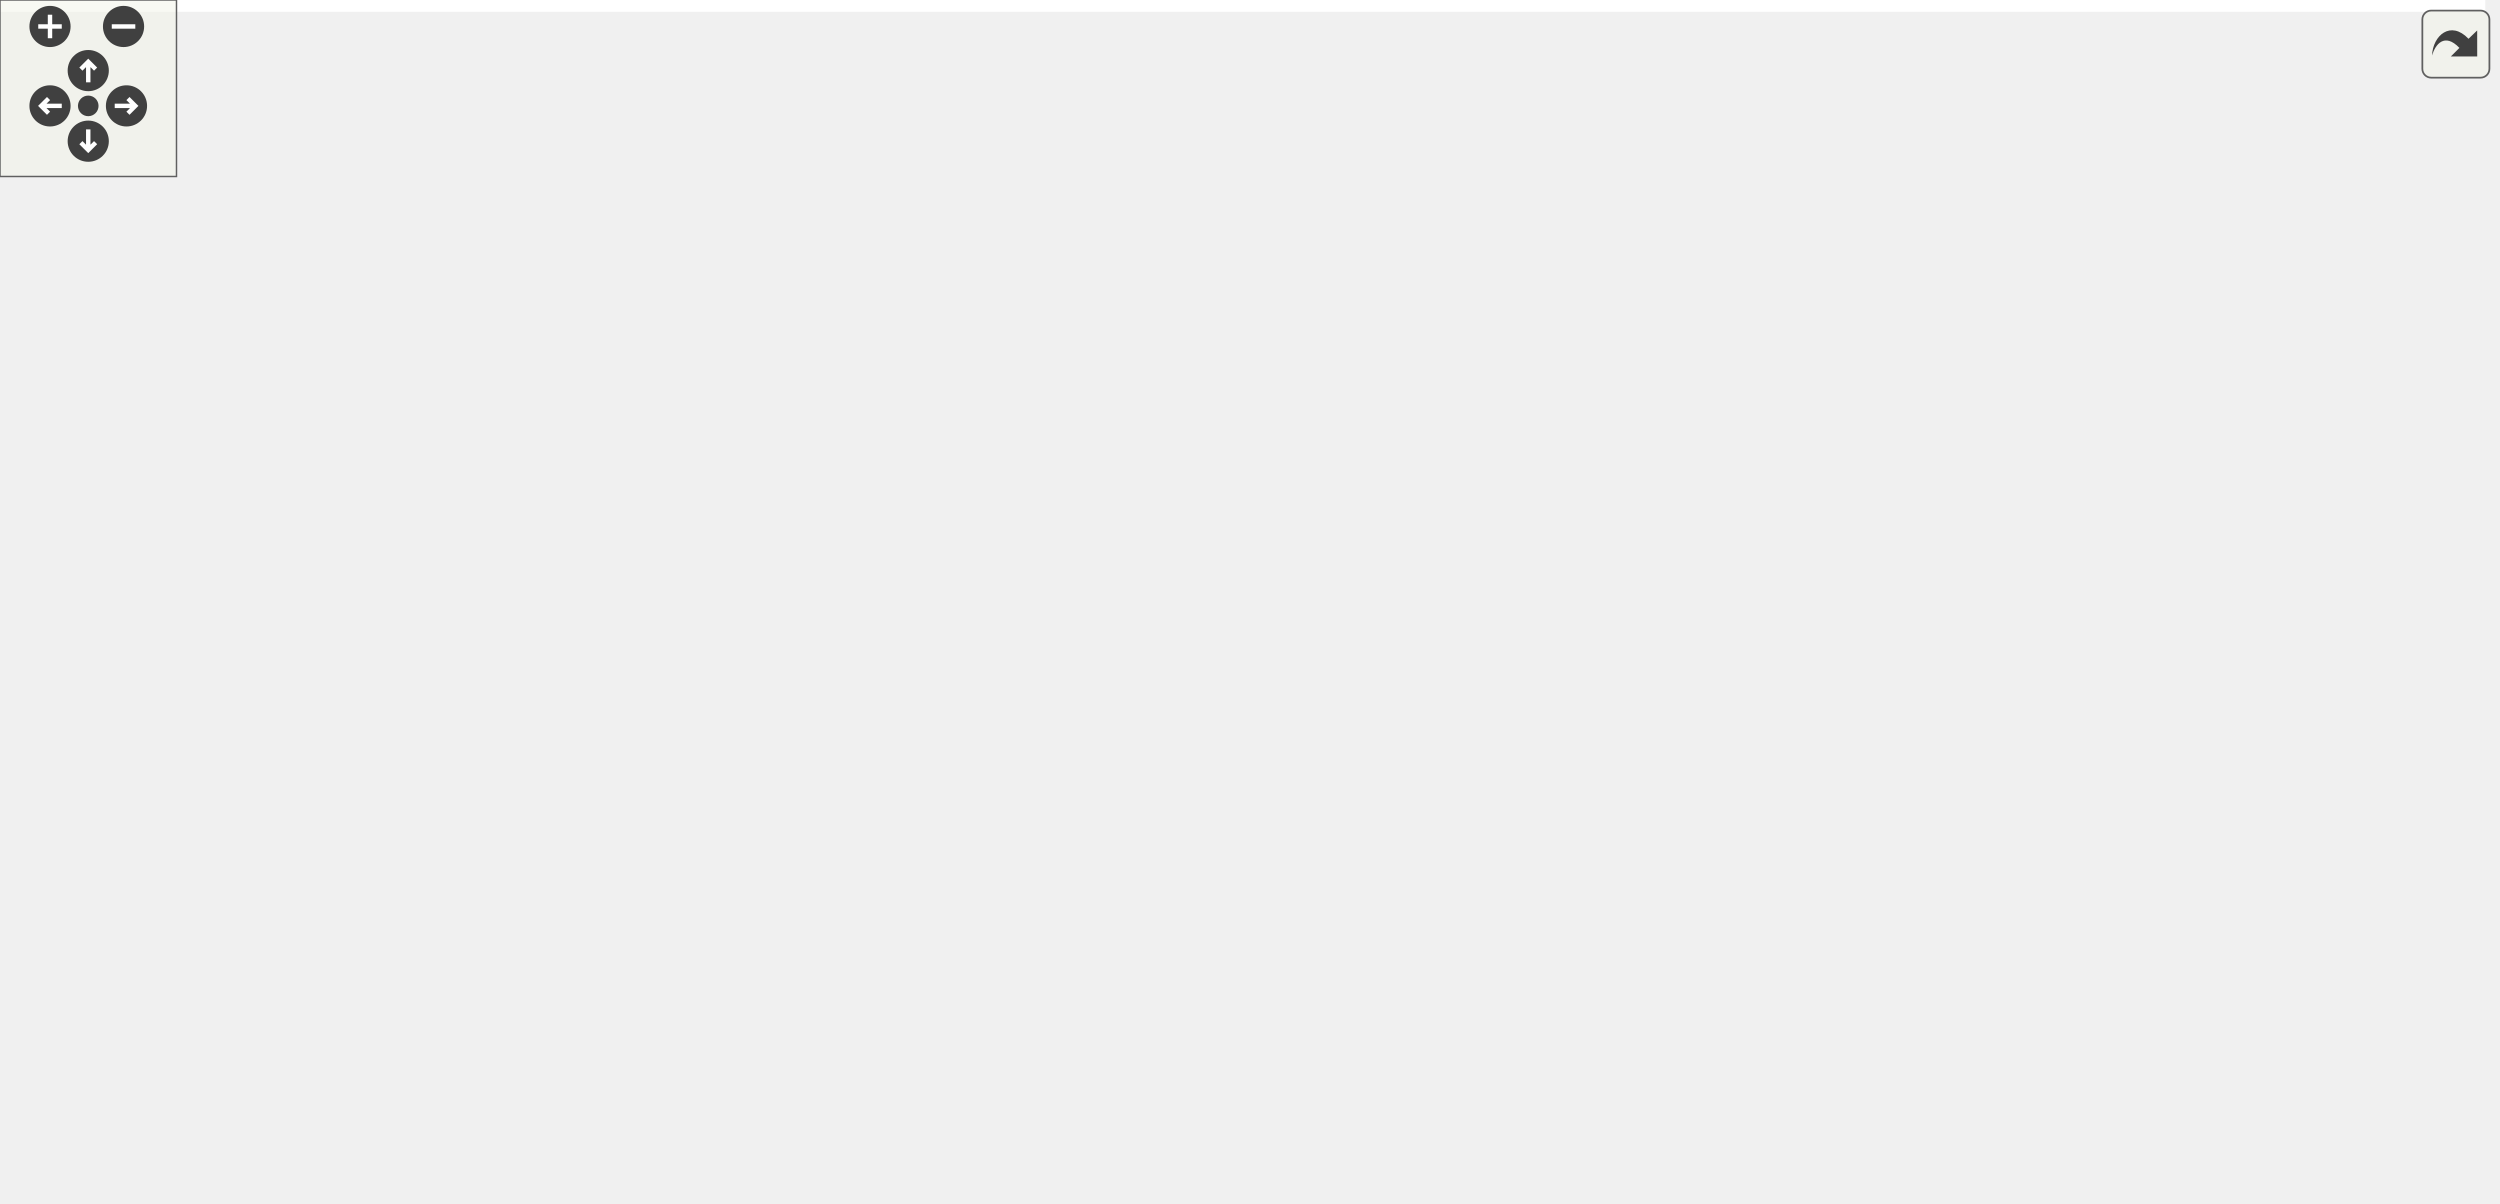
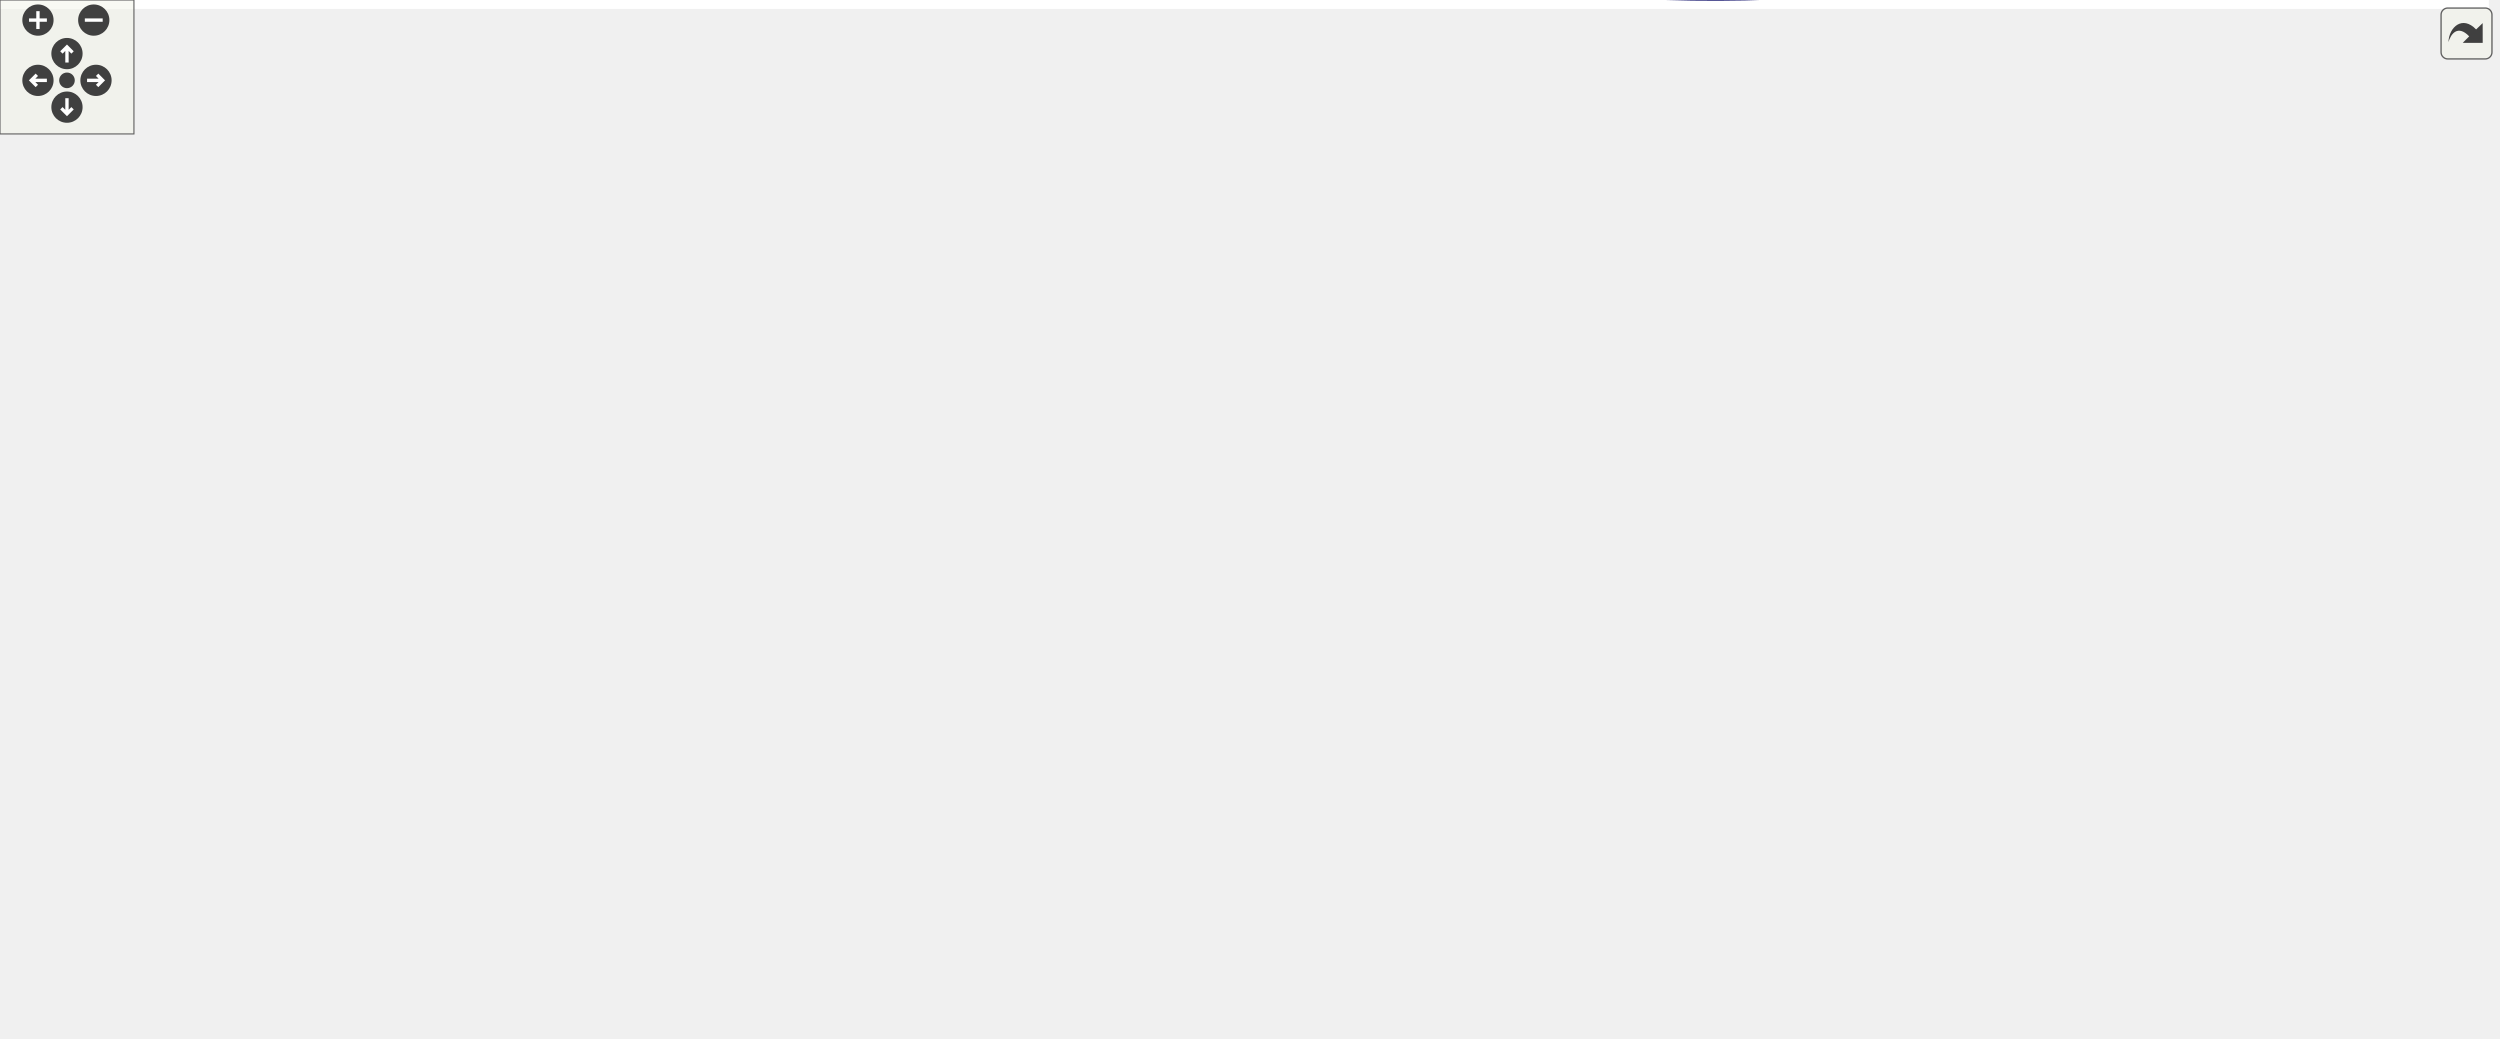
<svg xmlns="http://www.w3.org/2000/svg" xmlns:xlink="http://www.w3.org/1999/xlink" id="main" version="1.1" xml:space="preserve">
  <style type="text/css">
.edge:hover path { stroke: red; }
.edge:hover polygon { stroke: red; fill: red; }
</style>
  <defs>
    <circle id="rim" cx="0" cy="0" r="7" />
    <circle id="rim2" cx="0" cy="0" r="3.5" />
    <g id="zoomPlus">
      <use xlink:href="#rim" fill="#404040">
        <set attributeName="fill" to="#808080" begin="zoomplus.mouseover" end="zoomplus.mouseout" />
      </use>
      <path d="M-4,0h8M0,-4v8" fill="none" stroke="white" stroke-width="1.5" pointer-events="none" />
    </g>
    <g id="zoomMin">
      <use xlink:href="#rim" fill="#404040">
        <set attributeName="fill" to="#808080" begin="zoomminus.mouseover" end="zoomminus.mouseout" />
      </use>
      <path d="M-4,0h8" fill="none" stroke="white" stroke-width="1.5" pointer-events="none" />
    </g>
    <g id="dirArrow">
      <path fill="none" stroke="white" stroke-width="1.5" d="M0,-3.0v7 M-2.5,-0.5L0,-3.0L2.5,-0.5" />
    </g>
    <g id="resetDef">
      <use xlink:href="#rim2" fill="#404040">
        <set attributeName="fill" to="#808080" begin="reset.mouseover" end="reset.mouseout" />
      </use>
    </g>
  </defs>
  <svg id="graph" class="graph">
    <g id="viewport">
-       <polygon fill="white" stroke="transparent" points="-4,4 -4,-348.5 844.92,-348.5 844.92,4 -4,4" />
+       <polygon fill="white" stroke="transparent" points="-4,4 -4,-404.36 1114.92,-404.36 1114.92,4 -4,4" />
      <g id="node1" class="node">
        <g id="a_node1">
          <a xlink:title=" ">
-             <polygon fill="#bfbfbf" stroke="black" points="8.92,-109 8.92,-128 45.92,-128 45.92,-109 8.92,-109" />
-             <text text-anchor="middle" x="27.42" y="-116" font-family="Helvetica,sans-Serif" font-size="10.00">login</text>
-           </a>
-         </g>
-       </g>
-       <g id="edge22" class="edge">
-         <path fill="none" stroke="midnightblue" d="M8.5,-125.96C-6.73,-135.33 -0.42,-146.5 27.42,-146.5 48.31,-146.5 57.07,-140.22 53.73,-133.12" />
-         <polygon fill="midnightblue" stroke="midnightblue" points="55.96,-130.41 46.35,-125.96 51.08,-135.43 55.96,-130.41" />
+             <polygon fill="#bfbfbf" stroke="black" points="8.92,-240.12 8.92,-259.12 45.92,-259.12 45.92,-240.12 8.92,-240.12" />
+             <text text-anchor="middle" x="27.42" y="-247.12" font-family="Helvetica,sans-Serif" font-size="10.00">login</text>
+           </a>
+         </g>
+       </g>
+       <g id="edge32" class="edge">
+         <path fill="none" stroke="midnightblue" d="M8.5,-257.08C-6.73,-266.46 -0.42,-277.62 27.42,-277.62 48.31,-277.62 57.07,-271.34 53.73,-264.24" />
+         <polygon fill="midnightblue" stroke="midnightblue" points="55.96,-261.53 46.35,-257.08 51.08,-266.56 55.96,-261.53" />
      </g>
      <g id="node2" class="node">
        <g id="a_node2">
+           <a xlink:href="classrare_1_1shared_1_1rare__core_1_1_rare_core.html#a673cb72b40e8c1b2dfab6dbc0e0e39e4" target="_top" xlink:title=" ">
+             <polygon fill="white" stroke="black" points="302.92,-316.62 302.92,-346.62 432.92,-346.62 432.92,-316.62 302.92,-316.62" />
+             <text text-anchor="start" x="310.92" y="-334.62" font-family="Helvetica,sans-Serif" font-size="10.00">rare.shared.rare_core.Rare</text>
+             <text text-anchor="middle" x="367.92" y="-323.62" font-family="Helvetica,sans-Serif" font-size="10.00">Core.args</text>
+           </a>
+         </g>
+       </g>
+       <g id="edge1" class="edge">
+         <path fill="none" stroke="midnightblue" d="M39.05,-259.15C49.28,-267.77 65.57,-280.07 81.92,-286.62 150.17,-313.95 233.83,-324.73 292.81,-328.96" />
+         <polygon fill="midnightblue" stroke="midnightblue" points="292.57,-332.45 302.79,-329.63 293.04,-325.47 292.57,-332.45" />
+       </g>
+       <g id="node3" class="node">
+         <g id="a_node3">
+           <a xlink:href="classrare_1_1shared_1_1rare__core_1_1_rare_core.html#a405e1a4f20f16120f872ccd2654a1d56" target="_top" xlink:title=" ">
+             <polygon fill="white" stroke="black" points="980.92,-122.62 980.92,-152.62 1110.92,-152.62 1110.92,-122.62 980.92,-122.62" />
+             <text text-anchor="start" x="988.92" y="-140.62" font-family="Helvetica,sans-Serif" font-size="10.00">rare.shared.rare_core.Rare</text>
+             <text text-anchor="middle" x="1045.92" y="-129.62" font-family="Helvetica,sans-Serif" font-size="10.00">Core.core</text>
+           </a>
+         </g>
+       </g>
+       <g id="edge3" class="edge">
+         <path fill="none" stroke="midnightblue" d="M33.17,-259.43C41.1,-274.7 58.48,-304.06 81.92,-319.62 190.95,-392.01 236.06,-393.62 366.92,-393.62 366.92,-393.62 366.92,-393.62 696.92,-393.62 808.43,-393.62 855.91,-422.78 944.92,-355.62 1008.62,-307.56 1032.99,-209.29 1041.22,-162.92" />
+         <polygon fill="midnightblue" stroke="midnightblue" points="1044.71,-163.26 1042.9,-152.82 1037.8,-162.11 1044.71,-163.26" />
+       </g>
+       <g id="node4" class="node">
+         <g id="a_node4">
          <a xlink:href="classrare_1_1components_1_1dialogs_1_1launch__dialog_1_1_launch_dialog.html#af9075195d51b585cd05540dca2a1eadb" target="_top" xlink:title=" ">
-             <polygon fill="white" stroke="black" points="148.92,-213 148.92,-232 193.92,-232 193.92,-213 148.92,-213" />
-             <text text-anchor="middle" x="171.42" y="-220" font-family="Helvetica,sans-Serif" font-size="10.00">launch</text>
-           </a>
-         </g>
-       </g>
-       <g id="edge1" class="edge">
-         <path fill="none" stroke="midnightblue" d="M31.64,-128.18C38.11,-146.09 54.49,-184.31 81.92,-203.5 98.5,-215.09 120.79,-219.83 138.84,-221.68" />
-         <polygon fill="midnightblue" stroke="midnightblue" points="138.67,-225.17 148.91,-222.46 139.22,-218.2 138.67,-225.17" />
+             <polygon fill="white" stroke="black" points="148.92,-240.12 148.92,-259.12 193.92,-259.12 193.92,-240.12 148.92,-240.12" />
+             <text text-anchor="middle" x="171.42" y="-247.12" font-family="Helvetica,sans-Serif" font-size="10.00">launch</text>
+           </a>
+         </g>
+       </g>
+       <g id="edge5" class="edge">
+         <path fill="none" stroke="midnightblue" d="M46.12,-249.62C69.19,-249.62 109.97,-249.62 138.5,-249.62" />
+         <polygon fill="midnightblue" stroke="midnightblue" points="138.78,-253.12 148.78,-249.62 138.78,-246.12 138.78,-253.12" />
+       </g>
+       <g id="node13" class="node">
+         <g id="a_node13">
+           <a xlink:href="classrare_1_1components_1_1tabs_1_1games_1_1game__widgets_1_1base__installed__widget_1_1_base_installed_widget.html#a3313d5dfccfe4d6dd6f3ad0c5e1bf8cd" target="_top" xlink:title=" ">
+             <polygon fill="white" stroke="black" points="81.92,-162.12 81.92,-203.12 260.92,-203.12 260.92,-162.12 81.92,-162.12" />
+             <text text-anchor="start" x="89.92" y="-191.12" font-family="Helvetica,sans-Serif" font-size="10.00">rare.components.tabs.games.game</text>
+             <text text-anchor="start" x="89.92" y="-180.12" font-family="Helvetica,sans-Serif" font-size="10.00">_widgets.base_installed_widget.Base</text>
+             <text text-anchor="middle" x="171.42" y="-169.12" font-family="Helvetica,sans-Serif" font-size="10.00">InstalledWidget.launch</text>
+           </a>
+         </g>
+       </g>
+       <g id="edge30" class="edge">
+         <path fill="none" stroke="midnightblue" d="M46.12,-241.27C64,-232.84 92.5,-219.39 117.71,-207.5" />
+         <polygon fill="midnightblue" stroke="midnightblue" points="119.27,-210.63 126.82,-203.2 116.28,-204.3 119.27,-210.63" />
+       </g>
+       <g id="node14" class="node">
+         <g id="a_node14">
+           <a xlink:href="classrare_1_1components_1_1main__window_1_1_main_window.html#a7e95a1a89e48f7f756bcea2a62a14a62" target="_top" xlink:title=" ">
+             <polygon fill="white" stroke="black" points="102.42,-56.62 102.42,-86.62 240.42,-86.62 240.42,-56.62 102.42,-56.62" />
+             <text text-anchor="start" x="110.42" y="-74.62" font-family="Helvetica,sans-Serif" font-size="10.00">rare.components.main</text>
+             <text text-anchor="middle" x="171.42" y="-63.62" font-family="Helvetica,sans-Serif" font-size="10.00">_window.MainWindow.show</text>
+           </a>
+         </g>
+       </g>
+       <g id="edge33" class="edge">
+         <path fill="none" stroke="midnightblue" d="M32.5,-239.91C40.41,-221.69 59.08,-181.64 81.92,-152.62 99.65,-130.1 123.9,-108.38 142.53,-93.11" />
+         <polygon fill="midnightblue" stroke="midnightblue" points="144.8,-95.78 150.39,-86.78 140.41,-90.33 144.8,-95.78" />
+       </g>
+       <g id="edge2" class="edge">
+         <path fill="none" stroke="midnightblue" d="M338.3,-346.78C331.15,-356.18 341.03,-365.12 367.92,-365.12 384.31,-365.12 394.38,-361.8 398.13,-357.08" />
+         <polygon fill="midnightblue" stroke="midnightblue" points="401.61,-356.57 397.55,-346.78 394.62,-356.96 401.61,-356.57" />
+       </g>
+       <g id="edge4" class="edge">
+         <path fill="none" stroke="midnightblue" d="M1014.9,-152.78C1007.42,-162.18 1017.76,-171.12 1045.92,-171.12 1063.08,-171.12 1073.63,-167.8 1077.55,-163.08" />
+         <polygon fill="midnightblue" stroke="midnightblue" points="1081.03,-162.56 1076.94,-152.78 1074.04,-162.97 1081.03,-162.56" />
+       </g>
+       <g id="edge6" class="edge">
+         <path fill="none" stroke="midnightblue" d="M193.98,-258.71C224.66,-271.64 281.62,-295.66 321.78,-312.59" />
+         <polygon fill="midnightblue" stroke="midnightblue" points="320.51,-315.86 331.09,-316.52 323.23,-309.41 320.51,-315.86" />
+       </g>
+       <g id="edge21" class="edge">
+         <path fill="none" stroke="midnightblue" d="M149.23,-259.38C138.43,-268.19 145.83,-277.62 171.42,-277.62 188.22,-277.62 197.18,-273.56 198.3,-268.28" />
+         <polygon fill="midnightblue" stroke="midnightblue" points="201.37,-266.6 193.62,-259.38 195.18,-269.86 201.37,-266.6" />
+       </g>
+       <g id="node5" class="node">
+         <g id="a_node5">
+           <a xlink:href="classrare_1_1components_1_1dialogs_1_1launch__dialog_1_1_launch_dialog.html#aef61a46ee0001482844bc4bd4a210663" target="_top" xlink:title=" ">
+             <polygon fill="white" stroke="black" points="676.42,-253.12 676.42,-272.12 715.42,-272.12 715.42,-253.12 676.42,-253.12" />
+             <text text-anchor="middle" x="695.92" y="-260.12" font-family="Helvetica,sans-Serif" font-size="10.00">finish</text>
+           </a>
+         </g>
+       </g>
+       <g id="edge7" class="edge">
+         <path fill="none" stroke="midnightblue" d="M194.06,-250.48C243.7,-252.42 369.6,-257.16 474.92,-259.62 543.6,-261.23 624.36,-262.06 666.33,-262.41" />
+         <polygon fill="midnightblue" stroke="midnightblue" points="666.35,-265.91 676.38,-262.49 666.41,-258.91 666.35,-265.91" />
+       </g>
+       <g id="node9" class="node">
+         <g id="a_node9">
+           <a xlink:href="classrare_1_1components_1_1dialogs_1_1launch__dialog_1_1_launch_dialog.html#aee4569ca4c897dc7267f45b238710288" target="_top" xlink:title=" ">
+             <polygon fill="white" stroke="black" points="474.92,-147.12 474.92,-166.12 601.92,-166.12 601.92,-147.12 474.92,-147.12" />
+             <text text-anchor="middle" x="538.42" y="-154.12" font-family="Helvetica,sans-Serif" font-size="10.00">handle_api_worker_result</text>
+           </a>
+         </g>
+       </g>
+       <g id="edge16" class="edge">
+         <path fill="none" stroke="midnightblue" d="M194.06,-250.72C213.86,-250.53 242.75,-247.07 260.92,-230.62 299.69,-195.54 254.67,-149.42 296.92,-118.62 362.75,-70.63 465.77,-116.44 512.67,-142.01" />
+         <polygon fill="midnightblue" stroke="midnightblue" points="511.1,-145.14 521.54,-146.97 514.52,-139.03 511.1,-145.14" />
      </g>
      <g id="node10" class="node">
        <g id="a_node10">
-           <a xlink:href="classrare_1_1components_1_1tabs_1_1games_1_1game__widgets_1_1base__installed__widget_1_1_base_installed_widget.html#a3313d5dfccfe4d6dd6f3ad0c5e1bf8cd" target="_top" xlink:title=" ">
-             <polygon fill="white" stroke="black" points="81.92,-135 81.92,-176 260.92,-176 260.92,-135 81.92,-135" />
-             <text text-anchor="start" x="89.92" y="-164" font-family="Helvetica,sans-Serif" font-size="10.00">rare.components.tabs.games.game</text>
-             <text text-anchor="start" x="89.92" y="-153" font-family="Helvetica,sans-Serif" font-size="10.00">_widgets.base_installed_widget.Base</text>
-             <text text-anchor="middle" x="171.42" y="-142" font-family="Helvetica,sans-Serif" font-size="10.00">InstalledWidget.launch</text>
-           </a>
-         </g>
-       </g>
-       <g id="edge20" class="edge">
-         <path fill="none" stroke="midnightblue" d="M46.12,-123.11C55.63,-125.59 68.15,-128.85 81.58,-132.35" />
-         <polygon fill="midnightblue" stroke="midnightblue" points="80.94,-135.8 91.49,-134.93 82.7,-129.03 80.94,-135.8" />
+           <a xlink:href="namespacerare_1_1app.html#a37fb442592b19edb2dcdd368df2d2d76" target="_top" xlink:title=" ">
+             <polygon fill="white" stroke="black" points="501.92,-213.12 501.92,-232.12 574.92,-232.12 574.92,-213.12 501.92,-213.12" />
+             <text text-anchor="middle" x="538.42" y="-220.12" font-family="Helvetica,sans-Serif" font-size="10.00">rare.app.start</text>
+           </a>
+         </g>
+       </g>
+       <g id="edge22" class="edge">
+         <path fill="none" stroke="midnightblue" d="M194.19,-248.14C239.66,-245.04 348.04,-237.55 438.92,-230.62 456.21,-229.31 475.19,-227.78 491.84,-226.42" />
+         <polygon fill="midnightblue" stroke="midnightblue" points="492.19,-229.9 501.87,-225.6 491.61,-222.93 492.19,-229.9" />
      </g>
      <g id="node11" class="node">
        <g id="a_node11">
-           <a xlink:href="classrare_1_1utils_1_1json__formatter_1_1_q_json_tree_item.html#a35061dd226fbf32b76578ca1f0759ce1" target="_top" xlink:title=" ">
-             <polygon fill="white" stroke="black" points="111.42,-67.5 111.42,-97.5 231.42,-97.5 231.42,-67.5 111.42,-67.5" />
-             <text text-anchor="start" x="119.42" y="-85.5" font-family="Helvetica,sans-Serif" font-size="10.00">rare.utils.json_formatter.</text>
-             <text text-anchor="middle" x="171.42" y="-74.5" font-family="Helvetica,sans-Serif" font-size="10.00">QJsonTreeItem.parent</text>
-           </a>
-         </g>
-       </g>
-       <g id="edge23" class="edge">
-         <path fill="none" stroke="midnightblue" d="M46.12,-114.01C60.24,-110.43 80.99,-105.17 101.5,-99.97" />
-         <polygon fill="midnightblue" stroke="midnightblue" points="102.37,-103.36 111.21,-97.51 100.65,-96.58 102.37,-103.36" />
+           <a xlink:href="classrare_1_1components_1_1dialogs_1_1launch__dialog_1_1_launch_dialog.html#a56ebc7d291a804d91f54ac948321822d" target="_top" xlink:title=" ">
+             <polygon fill="white" stroke="black" points="319.42,-128.12 319.42,-147.12 416.42,-147.12 416.42,-128.12 319.42,-128.12" />
+             <text text-anchor="middle" x="367.92" y="-135.12" font-family="Helvetica,sans-Serif" font-size="10.00">start_api_requests</text>
+           </a>
+         </g>
+       </g>
+       <g id="edge24" class="edge">
+         <path fill="none" stroke="midnightblue" d="M194.27,-249.52C213.4,-248.42 241.15,-244.31 260.92,-230.62 285.25,-213.78 275.13,-194.64 296.92,-174.62 307.15,-165.23 320.2,-157.49 332.26,-151.56" />
+         <polygon fill="midnightblue" stroke="midnightblue" points="334.05,-154.59 341.64,-147.2 331.1,-148.24 334.05,-154.59" />
      </g>
      <g id="node12" class="node">
        <g id="a_node12">
-           <a xlink:href="classrare_1_1utils_1_1json__formatter_1_1_q_json_model.html#acbb44b417d59fdabb258afc05df6e499" target="_top" xlink:title=" ">
-             <polygon fill="white" stroke="black" points="111.42,-0.5 111.42,-30.5 231.42,-30.5 231.42,-0.5 111.42,-0.5" />
-             <text text-anchor="start" x="119.42" y="-18.5" font-family="Helvetica,sans-Serif" font-size="10.00">rare.utils.json_formatter.</text>
-             <text text-anchor="middle" x="171.42" y="-7.5" font-family="Helvetica,sans-Serif" font-size="10.00">QJsonModel.parent</text>
-           </a>
-         </g>
-       </g>
-       <g id="edge25" class="edge">
-         <path fill="none" stroke="midnightblue" d="M35.04,-108.73C44.27,-95.67 62.14,-72.44 81.92,-57.5 93.5,-48.76 107.18,-41.18 120.29,-34.96" />
-         <polygon fill="midnightblue" stroke="midnightblue" points="122.05,-38 129.69,-30.67 119.14,-31.63 122.05,-38" />
-       </g>
-       <g id="edge11" class="edge">
-         <path fill="none" stroke="midnightblue" d="M149.23,-232.26C138.43,-241.07 145.83,-250.5 171.42,-250.5 188.22,-250.5 197.18,-246.44 198.3,-241.15" />
-         <polygon fill="midnightblue" stroke="midnightblue" points="201.37,-239.47 193.62,-232.26 195.18,-242.74 201.37,-239.47" />
-       </g>
-       <g id="node3" class="node">
-         <g id="a_node3">
-           <a xlink:href="classrare_1_1components_1_1dialogs_1_1launch__dialog_1_1_launch_dialog.html#aef61a46ee0001482844bc4bd4a210663" target="_top" xlink:title=" ">
-             <polygon fill="white" stroke="black" points="610.92,-279 610.92,-298 649.92,-298 649.92,-279 610.92,-279" />
-             <text text-anchor="middle" x="630.42" y="-286" font-family="Helvetica,sans-Serif" font-size="10.00">finish</text>
-           </a>
-         </g>
-       </g>
-       <g id="edge2" class="edge">
-         <path fill="none" stroke="midnightblue" d="M190.41,-232.16C214.12,-244.45 257.45,-265.42 296.92,-276.5 416.22,-309.99 451.43,-307.63 574.92,-297.5 583.39,-296.81 592.52,-295.51 600.85,-294.12" />
-         <polygon fill="midnightblue" stroke="midnightblue" points="601.62,-297.54 610.85,-292.34 600.39,-290.65 601.62,-297.54" />
+           <a xlink:href="classrare_1_1components_1_1dialogs_1_1launch__dialog_1_1_launch_dialog.html#a0f5f13eb6ed08d3cc22b9ee5cb80999e" target="_top" xlink:title=" ">
+             <polygon fill="white" stroke="black" points="310.42,-184.12 310.42,-203.12 425.42,-203.12 425.42,-184.12 310.42,-184.12" />
+             <text text-anchor="middle" x="367.92" y="-191.12" font-family="Helvetica,sans-Serif" font-size="10.00">update_image_progbar</text>
+           </a>
+         </g>
+       </g>
+       <g id="edge28" class="edge">
+         <path fill="none" stroke="midnightblue" d="M194.07,-245.76C212.1,-242.35 238.38,-236.95 260.92,-230.62 285.27,-223.79 312.17,-214.37 332.78,-206.75" />
+         <polygon fill="midnightblue" stroke="midnightblue" points="334.21,-209.96 342.36,-203.18 331.76,-203.4 334.21,-209.96" />
+       </g>
+       <g id="edge12" class="edge">
+         <path fill="none" stroke="midnightblue" d="M676.19,-269.65C658.72,-279.12 665.3,-290.62 695.92,-290.62 719.85,-290.62 729.09,-283.6 723.67,-276.01" />
+         <polygon fill="midnightblue" stroke="midnightblue" points="725.67,-273.13 715.66,-269.65 721.31,-278.61 725.67,-273.13" />
      </g>
      <g id="node6" class="node">
        <g id="a_node6">
-           <a xlink:href="classrare_1_1components_1_1dialogs_1_1launch__dialog_1_1_launch_dialog.html#aee4569ca4c897dc7267f45b238710288" target="_top" xlink:title=" ">
-             <polygon fill="white" stroke="black" points="447.92,-251 447.92,-270 574.92,-270 574.92,-251 447.92,-251" />
-             <text text-anchor="middle" x="511.42" y="-258" font-family="Helvetica,sans-Serif" font-size="10.00">handle_api_worker_result</text>
+           <a xlink:href="classrare_1_1shared_1_1rare__core_1_1_rare_core.html#aabbe79631981014e737e83fa4e978346" target="_top" xlink:title=" ">
+             <polygon fill="white" stroke="black" points="802.42,-185.62 802.42,-215.62 932.42,-215.62 932.42,-185.62 802.42,-185.62" />
+             <text text-anchor="start" x="810.42" y="-203.62" font-family="Helvetica,sans-Serif" font-size="10.00">rare.shared.rare_core.Rare</text>
+             <text text-anchor="middle" x="867.42" y="-192.62" font-family="Helvetica,sans-Serif" font-size="10.00">Core.api_results</text>
          </a>
        </g>
      </g>
      <g id="edge8" class="edge">
-         <path fill="none" stroke="midnightblue" d="M194.04,-230.97C218.54,-240.09 259.89,-254.03 296.92,-259.5 343.33,-266.36 396.04,-266.68 437.47,-265.25" />
-         <polygon fill="midnightblue" stroke="midnightblue" points="437.62,-268.75 447.48,-264.87 437.35,-261.76 437.62,-268.75" />
+         <path fill="none" stroke="midnightblue" d="M715.71,-255.75C739.64,-247 781.92,-231.53 815.62,-219.2" />
+         <polygon fill="midnightblue" stroke="midnightblue" points="817.14,-222.38 825.33,-215.65 814.73,-215.8 817.14,-222.38" />
      </g>
      <g id="node7" class="node">
        <g id="a_node7">
-           <a xlink:href="namespacerare_1_1app.html#a37fb442592b19edb2dcdd368df2d2d76" target="_top" xlink:title=" ">
-             <polygon fill="white" stroke="black" points="474.92,-185 474.92,-204 547.92,-204 547.92,-185 474.92,-185" />
-             <text text-anchor="middle" x="511.42" y="-192" font-family="Helvetica,sans-Serif" font-size="10.00">rare.app.start</text>
-           </a>
-         </g>
-       </g>
-       <g id="edge12" class="edge">
-         <path fill="none" stroke="midnightblue" d="M193.92,-218.49C218.67,-214.04 260.58,-207.03 296.92,-203.5 354.57,-197.9 421.31,-195.79 464.62,-194.98" />
-         <polygon fill="midnightblue" stroke="midnightblue" points="464.89,-198.48 474.83,-194.81 464.77,-191.48 464.89,-198.48" />
+           <a xlink:href="namespacerare_1_1shared.html#a85c0c971674daed7d514febc1ef18eb2" target="_top" xlink:title=" ">
+             <polygon fill="white" stroke="black" points="789.92,-309.12 789.92,-328.12 944.92,-328.12 944.92,-309.12 789.92,-309.12" />
+             <text text-anchor="middle" x="867.42" y="-316.12" font-family="Helvetica,sans-Serif" font-size="10.00">rare.shared.ApiResultsSingleton</text>
+           </a>
+         </g>
+       </g>
+       <g id="edge10" class="edge">
+         <path fill="none" stroke="midnightblue" d="M715.53,-270.89C734.11,-278.94 763.62,-291.17 789.92,-299.62 797.61,-302.09 805.82,-304.44 813.9,-306.58" />
+         <polygon fill="midnightblue" stroke="midnightblue" points="813.09,-309.98 823.65,-309.08 814.83,-303.2 813.09,-309.98" />
      </g>
      <g id="node8" class="node">
        <g id="a_node8">
-           <a xlink:href="classrare_1_1components_1_1dialogs_1_1launch__dialog_1_1_launch_dialog.html#a56ebc7d291a804d91f54ac948321822d" target="_top" xlink:title=" ">
-             <polygon fill="white" stroke="black" points="305.92,-213 305.92,-232 402.92,-232 402.92,-213 305.92,-213" />
-             <text text-anchor="middle" x="354.42" y="-220" font-family="Helvetica,sans-Serif" font-size="10.00">start_api_requests</text>
-           </a>
-         </g>
+           <a xlink:href="classrare_1_1app_1_1_app.html#a00347c5912221be99bd702b4fc741d29" target="_top" xlink:title=" ">
+             <polygon fill="white" stroke="black" points="810.92,-253.12 810.92,-272.12 923.92,-272.12 923.92,-253.12 810.92,-253.12" />
+             <text text-anchor="middle" x="867.42" y="-260.12" font-family="Helvetica,sans-Serif" font-size="10.00">rare.app.App.start_app</text>
+           </a>
+         </g>
+       </g>
+       <g id="edge13" class="edge">
+         <path fill="none" stroke="midnightblue" d="M715.71,-262.62C736.15,-262.62 770,-262.62 800.44,-262.62" />
+         <polygon fill="midnightblue" stroke="midnightblue" points="800.61,-266.12 810.61,-262.62 800.61,-259.12 800.61,-266.12" />
+       </g>
+       <g id="edge9" class="edge">
+         <path fill="none" stroke="midnightblue" d="M837.8,-215.78C830.65,-225.18 840.53,-234.12 867.42,-234.12 883.81,-234.12 893.88,-230.8 897.63,-226.08" />
+         <polygon fill="midnightblue" stroke="midnightblue" points="901.11,-225.57 897.05,-215.78 894.12,-225.96 901.11,-225.57" />
+       </g>
+       <g id="edge11" class="edge">
+         <path fill="none" stroke="midnightblue" d="M841.22,-328.38C828.47,-337.19 837.21,-346.62 867.42,-346.62 887.72,-346.62 898.33,-342.36 899.23,-336.9" />
+         <polygon fill="midnightblue" stroke="midnightblue" points="902.05,-334.81 893.62,-328.38 896.2,-338.66 902.05,-334.81" />
      </g>
      <g id="edge14" class="edge">
-         <path fill="none" stroke="midnightblue" d="M194.26,-222.5C219.14,-222.5 260.82,-222.5 295.28,-222.5" />
-         <polygon fill="midnightblue" stroke="midnightblue" points="295.72,-226 305.72,-222.5 295.72,-219 295.72,-226" />
-       </g>
-       <g id="node9" class="node">
-         <g id="a_node9">
-           <a xlink:href="classrare_1_1components_1_1dialogs_1_1launch__dialog_1_1_launch_dialog.html#a0f5f13eb6ed08d3cc22b9ee5cb80999e" target="_top" xlink:title=" ">
-             <polygon fill="white" stroke="black" points="296.92,-119 296.92,-138 411.92,-138 411.92,-119 296.92,-119" />
-             <text text-anchor="middle" x="354.42" y="-126" font-family="Helvetica,sans-Serif" font-size="10.00">update_image_progbar</text>
-           </a>
-         </g>
+         <path fill="none" stroke="midnightblue" d="M923.43,-253.03C930.92,-250.57 938.31,-247.49 944.92,-243.62 980.52,-222.81 1011.32,-185.54 1029.01,-161.19" />
+         <polygon fill="midnightblue" stroke="midnightblue" points="1031.99,-163.05 1034.92,-152.87 1026.28,-159 1031.99,-163.05" />
+       </g>
+       <g id="edge15" class="edge">
+         <path fill="none" stroke="midnightblue" d="M841.22,-272.38C828.47,-281.19 837.21,-290.62 867.42,-290.62 887.72,-290.62 898.33,-286.36 899.23,-280.9" />
+         <polygon fill="midnightblue" stroke="midnightblue" points="902.05,-278.81 893.62,-272.38 896.2,-282.66 902.05,-278.81" />
      </g>
      <g id="edge18" class="edge">
-         <path fill="none" stroke="midnightblue" d="M194.23,-221.03C212.84,-219.04 239.84,-214.39 260.92,-203.5 280.21,-193.54 280.19,-184.33 296.92,-170.5 307.96,-161.38 320.74,-151.8 331.34,-144.11" />
-         <polygon fill="midnightblue" stroke="midnightblue" points="333.58,-146.81 339.65,-138.13 329.49,-141.13 333.58,-146.81" />
-       </g>
-       <g id="edge5" class="edge">
-         <path fill="none" stroke="midnightblue" d="M612.24,-298.26C603.39,-307.07 609.45,-316.5 630.42,-316.5 643.86,-316.5 651.17,-312.63 652.37,-307.53" />
-         <polygon fill="midnightblue" stroke="midnightblue" points="655.61,-306.21 648.61,-298.26 649.13,-308.84 655.61,-306.21" />
-       </g>
-       <g id="node4" class="node">
-         <g id="a_node4">
-           <a xlink:href="namespacerare_1_1shared.html#a85c0c971674daed7d514febc1ef18eb2" target="_top" xlink:title=" ">
-             <polygon fill="white" stroke="black" points="685.92,-307 685.92,-326 840.92,-326 840.92,-307 685.92,-307" />
-             <text text-anchor="middle" x="763.42" y="-314" font-family="Helvetica,sans-Serif" font-size="10.00">rare.shared.ApiResultsSingleton</text>
-           </a>
-         </g>
-       </g>
-       <g id="edge3" class="edge">
-         <path fill="none" stroke="midnightblue" d="M650.19,-292.51C665.33,-295.75 687.42,-300.47 708,-304.87" />
-         <polygon fill="midnightblue" stroke="midnightblue" points="707.44,-308.33 717.95,-306.99 708.9,-301.48 707.44,-308.33" />
-       </g>
-       <g id="node5" class="node">
-         <g id="a_node5">
-           <a xlink:href="classrare_1_1app_1_1_app.html#a00347c5912221be99bd702b4fc741d29" target="_top" xlink:title=" ">
-             <polygon fill="white" stroke="black" points="706.92,-251 706.92,-270 819.92,-270 819.92,-251 706.92,-251" />
-             <text text-anchor="middle" x="763.42" y="-258" font-family="Helvetica,sans-Serif" font-size="10.00">rare.app.App.start_app</text>
-           </a>
-         </g>
-       </g>
-       <g id="edge6" class="edge">
-         <path fill="none" stroke="midnightblue" d="M650.19,-284.49C665.33,-281.25 687.42,-276.53 708,-272.13" />
-         <polygon fill="midnightblue" stroke="midnightblue" points="708.9,-275.52 717.95,-270.01 707.44,-268.67 708.9,-275.52" />
-       </g>
-       <g id="edge4" class="edge">
-         <path fill="none" stroke="midnightblue" d="M743.08,-326.26C733.18,-335.07 739.96,-344.5 763.42,-344.5 778.45,-344.5 786.64,-340.63 787.98,-335.53" />
-         <polygon fill="midnightblue" stroke="midnightblue" points="791.09,-333.92 783.77,-326.26 784.71,-336.81 791.09,-333.92" />
-       </g>
-       <g id="edge7" class="edge">
-         <path fill="none" stroke="midnightblue" d="M743.08,-270.26C733.18,-279.07 739.96,-288.5 763.42,-288.5 778.45,-288.5 786.64,-284.63 787.98,-279.53" />
-         <polygon fill="midnightblue" stroke="midnightblue" points="791.09,-277.92 783.77,-270.26 784.71,-280.81 791.09,-277.92" />
-       </g>
-       <g id="edge9" class="edge">
-         <path fill="none" stroke="midnightblue" d="M552.36,-270.06C568.23,-273.86 586.14,-278.14 600.7,-281.63" />
-         <polygon fill="midnightblue" stroke="midnightblue" points="600.09,-285.08 610.63,-284 601.72,-278.27 600.09,-285.08" />
-       </g>
-       <g id="edge10" class="edge">
-         <path fill="none" stroke="midnightblue" d="M493.24,-270.26C484.39,-279.07 490.45,-288.5 511.42,-288.5 524.86,-288.5 532.17,-284.63 533.37,-279.53" />
-         <polygon fill="midnightblue" stroke="midnightblue" points="536.61,-278.21 529.61,-270.26 530.13,-280.84 536.61,-278.21" />
-       </g>
-       <g id="edge13" class="edge">
-         <path fill="none" stroke="midnightblue" d="M493.24,-204.26C484.39,-213.07 490.45,-222.5 511.42,-222.5 524.86,-222.5 532.17,-218.63 533.37,-213.53" />
-         <polygon fill="midnightblue" stroke="midnightblue" points="536.61,-212.21 529.61,-204.26 530.13,-214.84 536.61,-212.21" />
-       </g>
-       <g id="edge15" class="edge">
-         <path fill="none" stroke="midnightblue" d="M394.54,-232.09C414.9,-237.08 439.99,-243.23 461.61,-248.53" />
-         <polygon fill="midnightblue" stroke="midnightblue" points="461.04,-252 471.59,-250.98 462.71,-245.2 461.04,-252" />
-       </g>
-       <g id="edge16" class="edge">
-         <path fill="none" stroke="midnightblue" d="M403.19,-213.87C422.8,-210.33 445.39,-206.25 464.77,-202.75" />
-         <polygon fill="midnightblue" stroke="midnightblue" points="465.65,-206.14 474.87,-200.92 464.41,-199.26 465.65,-206.14" />
+         <path fill="none" stroke="midnightblue" d="M602.17,-154.26C695.6,-150.75 870.96,-144.16 970.66,-140.41" />
+         <polygon fill="midnightblue" stroke="midnightblue" points="970.79,-143.91 980.66,-140.04 970.53,-136.92 970.79,-143.91" />
+       </g>
+       <g id="edge19" class="edge">
+         <path fill="none" stroke="midnightblue" d="M553.5,-166.22C580.42,-184.57 639.44,-224.8 672.08,-247.05" />
+         <polygon fill="midnightblue" stroke="midnightblue" points="670.31,-250.08 680.54,-252.82 674.25,-244.3 670.31,-250.08" />
      </g>
      <g id="edge17" class="edge">
-         <path fill="none" stroke="midnightblue" d="M330.38,-232.26C318.68,-241.07 326.7,-250.5 354.42,-250.5 372.62,-250.5 382.32,-246.44 383.54,-241.15" />
-         <polygon fill="midnightblue" stroke="midnightblue" points="386.46,-239.21 378.47,-232.26 380.38,-242.68 386.46,-239.21" />
-       </g>
-       <g id="edge19" class="edge">
-         <path fill="none" stroke="midnightblue" d="M330.38,-138.26C318.68,-147.07 326.7,-156.5 354.42,-156.5 372.62,-156.5 382.32,-152.44 383.54,-147.15" />
-         <polygon fill="midnightblue" stroke="midnightblue" points="386.46,-145.21 378.47,-138.26 380.38,-148.68 386.46,-145.21" />
-       </g>
-       <g id="edge21" class="edge">
-         <path fill="none" stroke="midnightblue" d="M144.96,-176.36C142.07,-186.04 150.89,-194.5 171.42,-194.5 184.25,-194.5 192.51,-191.2 196.2,-186.36" />
-         <polygon fill="midnightblue" stroke="midnightblue" points="199.67,-186.81 197.89,-176.36 192.77,-185.64 199.67,-186.81" />
-       </g>
-       <g id="edge24" class="edge">
-         <path fill="none" stroke="midnightblue" d="M146.33,-97.66C140.28,-107.06 148.64,-116 171.42,-116 185.3,-116 193.83,-112.68 197.01,-107.96" />
-         <polygon fill="midnightblue" stroke="midnightblue" points="200.49,-107.48 196.52,-97.66 193.5,-107.81 200.49,-107.48" />
+         <path fill="none" stroke="midnightblue" d="M601.94,-165.61C613.88,-167.3 626.29,-169.03 637.92,-170.62 689.41,-177.66 747.47,-185.28 792.18,-191.08" />
+         <polygon fill="midnightblue" stroke="midnightblue" points="792.01,-194.59 802.38,-192.4 792.91,-187.64 792.01,-194.59" />
+       </g>
+       <g id="edge20" class="edge">
+         <path fill="none" stroke="midnightblue" d="M514.38,-166.38C502.68,-175.19 510.7,-184.62 538.42,-184.62 556.62,-184.62 566.32,-180.56 567.54,-175.28" />
+         <polygon fill="midnightblue" stroke="midnightblue" points="570.46,-173.33 562.47,-166.38 564.38,-176.8 570.46,-173.33" />
+       </g>
+       <g id="edge23" class="edge">
+         <path fill="none" stroke="midnightblue" d="M514.38,-232.38C502.68,-241.19 510.7,-250.62 538.42,-250.62 556.62,-250.62 566.32,-246.56 567.54,-241.28" />
+         <polygon fill="midnightblue" stroke="midnightblue" points="570.46,-239.33 562.47,-232.38 564.38,-242.8 570.46,-239.33" />
+       </g>
+       <g id="edge25" class="edge">
+         <path fill="none" stroke="midnightblue" d="M416.76,-143.02C431.66,-144.7 448.45,-146.59 464.66,-148.42" />
+         <polygon fill="midnightblue" stroke="midnightblue" points="464.33,-151.9 474.66,-149.55 465.12,-144.95 464.33,-151.9" />
      </g>
      <g id="edge26" class="edge">
-         <path fill="none" stroke="midnightblue" d="M146.33,-30.66C140.28,-40.06 148.64,-49 171.42,-49 185.3,-49 193.83,-45.68 197.01,-40.96" />
-         <polygon fill="midnightblue" stroke="midnightblue" points="200.49,-40.48 196.52,-30.66 193.5,-40.81 200.49,-40.48" />
+         <path fill="none" stroke="midnightblue" d="M387.15,-147.26C417.17,-163.13 473.83,-193.08 474.92,-193.62 485.24,-198.74 496.63,-204.1 506.83,-208.81" />
+         <polygon fill="midnightblue" stroke="midnightblue" points="505.63,-212.11 516.17,-213.09 508.54,-205.75 505.63,-212.11" />
+       </g>
+       <g id="edge27" class="edge">
+         <path fill="none" stroke="midnightblue" d="M341.72,-147.38C328.97,-156.19 337.71,-165.62 367.92,-165.62 388.22,-165.62 398.83,-161.36 399.73,-155.9" />
+         <polygon fill="midnightblue" stroke="midnightblue" points="402.55,-153.81 394.12,-147.38 396.7,-157.66 402.55,-153.81" />
+       </g>
+       <g id="edge29" class="edge">
+         <path fill="none" stroke="midnightblue" d="M341.72,-203.38C328.97,-212.19 337.71,-221.62 367.92,-221.62 388.22,-221.62 398.83,-217.36 399.73,-211.9" />
+         <polygon fill="midnightblue" stroke="midnightblue" points="402.55,-209.81 394.12,-203.38 396.7,-213.66 402.55,-209.81" />
+       </g>
+       <g id="edge31" class="edge">
+         <path fill="none" stroke="midnightblue" d="M144.96,-203.49C142.07,-213.17 150.89,-221.62 171.42,-221.62 184.25,-221.62 192.51,-218.32 196.2,-213.48" />
+         <polygon fill="midnightblue" stroke="midnightblue" points="199.67,-213.93 197.89,-203.49 192.77,-212.76 199.67,-213.93" />
+       </g>
+       <g id="edge46" class="edge">
+         <path fill="none" stroke="midnightblue" d="M146.33,-86.78C140.28,-96.18 148.64,-105.12 171.42,-105.12 185.3,-105.12 193.83,-101.8 197.01,-97.08" />
+         <polygon fill="midnightblue" stroke="midnightblue" points="200.49,-96.6 196.52,-86.78 193.5,-96.94 200.49,-96.6" />
+       </g>
+       <g id="node15" class="node">
+         <g id="a_node15">
+           <a xlink:href="classrare_1_1components_1_1main__window_1_1_main_window.html#a91465b9ae57cdea67cbcbb58986892d7" target="_top" xlink:title=" ">
+             <polygon fill="white" stroke="black" points="296.92,-12.12 296.92,-53.12 438.92,-53.12 438.92,-12.12 296.92,-12.12" />
+             <text text-anchor="start" x="304.92" y="-41.12" font-family="Helvetica,sans-Serif" font-size="10.00">rare.components.main</text>
+             <text text-anchor="start" x="304.92" y="-30.12" font-family="Helvetica,sans-Serif" font-size="10.00">_window.MainWindow.center</text>
+             <text text-anchor="middle" x="367.92" y="-19.12" font-family="Helvetica,sans-Serif" font-size="10.00">_window</text>
+           </a>
+         </g>
+       </g>
+       <g id="edge34" class="edge">
+         <path fill="none" stroke="midnightblue" d="M240.45,-57.98C255.37,-54.99 271.29,-51.8 286.64,-48.72" />
+         <polygon fill="midnightblue" stroke="midnightblue" points="287.51,-52.12 296.63,-46.72 286.13,-45.25 287.51,-52.12" />
+       </g>
+       <g id="edge35" class="edge">
+         <path fill="none" stroke="midnightblue" d="M336.68,-53.49C333.27,-63.17 343.68,-71.62 367.92,-71.62 383.07,-71.62 392.82,-68.32 397.17,-63.48" />
+         <polygon fill="midnightblue" stroke="midnightblue" points="400.64,-63.98 399.17,-53.49 393.77,-62.61 400.64,-63.98" />
+       </g>
+       <g id="node16" class="node">
+         <g id="a_node16">
+           <a xlink:href="classrare_1_1lgndr_1_1cli_1_1_legendary_c_l_i.html#a72a86e9e97d577472c8a8af9e4a67949" target="_top" xlink:title=" ">
+             <polygon fill="white" stroke="black" points="480.42,-17.62 480.42,-47.62 596.42,-47.62 596.42,-17.62 480.42,-17.62" />
+             <text text-anchor="start" x="488.42" y="-35.62" font-family="Helvetica,sans-Serif" font-size="10.00">rare.lgndr.cli.Legendary</text>
+             <text text-anchor="middle" x="538.42" y="-24.62" font-family="Helvetica,sans-Serif" font-size="10.00">CLI.move</text>
+           </a>
+         </g>
+       </g>
+       <g id="edge36" class="edge">
+         <path fill="none" stroke="midnightblue" d="M439.41,-32.62C449.62,-32.62 460.11,-32.62 470.25,-32.62" />
+         <polygon fill="midnightblue" stroke="midnightblue" points="470.26,-36.12 480.26,-32.62 470.26,-29.12 470.26,-36.12" />
+       </g>
+       <g id="edge37" class="edge">
+         <path fill="none" stroke="midnightblue" d="M596.69,-18.72C677.91,-1.97 829.54,18.15 944.92,-31.62 983.57,-48.3 1014.22,-88.07 1030.95,-113.88" />
+         <polygon fill="midnightblue" stroke="midnightblue" points="1027.99,-115.75 1036.27,-122.36 1033.92,-112.03 1027.99,-115.75" />
+       </g>
+       <g id="edge45" class="edge">
+         <path fill="none" stroke="midnightblue" d="M511.24,-47.78C504.68,-57.18 513.74,-66.12 538.42,-66.12 553.46,-66.12 562.7,-62.8 566.14,-58.08" />
+         <polygon fill="midnightblue" stroke="midnightblue" points="569.62,-57.59 565.61,-47.78 562.63,-57.95 569.62,-57.59" />
+       </g>
+       <g id="node17" class="node">
+         <g id="a_node17">
+           <a xlink:href="classrare_1_1lgndr_1_1cli_1_1_legendary_c_l_i.html#a4aaa726f3b4643dc9fc5f027294fc9c9" target="_top" xlink:title=" ">
+             <polygon fill="white" stroke="black" points="637.92,-41.62 637.92,-71.62 753.92,-71.62 753.92,-41.62 637.92,-41.62" />
+             <text text-anchor="start" x="645.92" y="-59.62" font-family="Helvetica,sans-Serif" font-size="10.00">rare.lgndr.cli.Legendary</text>
+             <text text-anchor="middle" x="695.92" y="-48.62" font-family="Helvetica,sans-Serif" font-size="10.00">CLI.install_game</text>
+           </a>
+         </g>
+       </g>
+       <g id="edge38" class="edge">
+         <path fill="none" stroke="midnightblue" d="M596.44,-41.42C606.69,-43 617.45,-44.67 627.95,-46.29" />
+         <polygon fill="midnightblue" stroke="midnightblue" points="627.49,-49.76 637.91,-47.82 628.56,-42.84 627.49,-49.76" />
+       </g>
+       <g id="edge39" class="edge">
+         <path fill="none" stroke="midnightblue" d="M725.05,-71.76C743.11,-80.86 767.33,-91.93 789.92,-98.62 849.4,-116.24 919.17,-126.21 970.68,-131.65" />
+         <polygon fill="midnightblue" stroke="midnightblue" points="970.43,-135.14 980.73,-132.68 971.14,-128.18 970.43,-135.14" />
+       </g>
+       <g id="edge40" class="edge">
+         <path fill="none" stroke="midnightblue" d="M668.74,-71.78C662.18,-81.18 671.24,-90.12 695.92,-90.12 710.96,-90.12 720.2,-86.8 723.64,-82.08" />
+         <polygon fill="midnightblue" stroke="midnightblue" points="727.12,-81.59 723.11,-71.78 720.13,-81.95 727.12,-81.59" />
+       </g>
+       <g id="node18" class="node">
+         <g id="a_node18">
+           <a xlink:href="classrare_1_1lgndr_1_1cli_1_1_legendary_c_l_i.html#a7de93b9e2b51b491d5c70be49680f66d" target="_top" xlink:title=" ">
+             <polygon fill="white" stroke="black" points="803.42,-41.62 803.42,-71.62 931.42,-71.62 931.42,-41.62 803.42,-41.62" />
+             <text text-anchor="start" x="811.42" y="-59.62" font-family="Helvetica,sans-Serif" font-size="10.00">rare.lgndr.cli.Legendary</text>
+             <text text-anchor="middle" x="867.42" y="-48.62" font-family="Helvetica,sans-Serif" font-size="10.00">CLI.install_game_cleanup</text>
+           </a>
+         </g>
+       </g>
+       <g id="edge41" class="edge">
+         <path fill="none" stroke="midnightblue" d="M754.31,-50.2C766.74,-49.89 780.04,-49.8 792.99,-49.93" />
+         <polygon fill="midnightblue" stroke="midnightblue" points="793.23,-53.43 803.28,-50.07 793.33,-46.43 793.23,-53.43" />
+       </g>
+       <g id="edge42" class="edge">
+         <path fill="none" stroke="midnightblue" d="M901.21,-71.67C929.85,-84.81 971.59,-103.97 1002.72,-118.26" />
+         <polygon fill="midnightblue" stroke="midnightblue" points="1001.47,-121.53 1012.01,-122.52 1004.39,-115.17 1001.47,-121.53" />
+       </g>
+       <g id="edge43" class="edge">
+         <path fill="none" stroke="midnightblue" d="M803.28,-63.17C790.61,-63.41 777.25,-63.44 764.44,-63.25" />
+         <polygon fill="midnightblue" stroke="midnightblue" points="764.37,-59.75 754.31,-63.05 764.24,-66.74 764.37,-59.75" />
+       </g>
+       <g id="edge44" class="edge">
+         <path fill="none" stroke="midnightblue" d="M837.8,-71.78C830.65,-81.18 840.53,-90.12 867.42,-90.12 883.81,-90.12 893.88,-86.8 897.63,-82.08" />
+         <polygon fill="midnightblue" stroke="midnightblue" points="901.11,-81.57 897.05,-71.78 894.12,-81.96 901.11,-81.57" />
      </g>
    </g>
  </svg>
  <g id="navigator" transform="translate(0 0)" fill="#404254">
    <rect fill="#f2f5e9" fill-opacity="0.5" stroke="#606060" stroke-width=".5" x="0" y="0" width="60" height="60" />
    <use id="zoomplus" xlink:href="#zoomPlus" x="17" y="9" />
    <use id="zoomminus" xlink:href="#zoomMin" x="42" y="9" />
    <use id="reset" xlink:href="#resetDef" x="30" y="36" />
    <g id="arrowUp" xlink:href="#dirArrow" transform="translate(30 24)">
      <use xlink:href="#rim" fill="#404040">
        <set attributeName="fill" to="#808080" begin="arrowUp.mouseover" end="arrowUp.mouseout" />
      </use>
      <path fill="none" stroke="white" stroke-width="1.5" d="M0,-3.0v7 M-2.5,-0.5L0,-3.0L2.5,-0.5" />
    </g>
    <g id="arrowRight" xlink:href="#dirArrow" transform="rotate(90) translate(36 -43)">
      <use xlink:href="#rim" fill="#404040">
        <set attributeName="fill" to="#808080" begin="arrowRight.mouseover" end="arrowRight.mouseout" />
      </use>
      <path fill="none" stroke="white" stroke-width="1.5" d="M0,-3.0v7 M-2.5,-0.5L0,-3.0L2.5,-0.5" />
    </g>
    <g id="arrowDown" xlink:href="#dirArrow" transform="rotate(180) translate(-30 -48)">
      <use xlink:href="#rim" fill="#404040">
        <set attributeName="fill" to="#808080" begin="arrowDown.mouseover" end="arrowDown.mouseout" />
      </use>
      <path fill="none" stroke="white" stroke-width="1.5" d="M0,-3.0v7 M-2.5,-0.5L0,-3.0L2.5,-0.5" />
    </g>
    <g id="arrowLeft" xlink:href="#dirArrow" transform="rotate(270) translate(-36 17)">
      <use xlink:href="#rim" fill="#404040">
        <set attributeName="fill" to="#808080" begin="arrowLeft.mouseover" end="arrowLeft.mouseout" />
      </use>
      <path fill="none" stroke="white" stroke-width="1.5" d="M0,-3.0v7 M-2.5,-0.5L0,-3.0L2.5,-0.5" />
    </g>
  </g>
  <svg viewBox="0 0 15 15" width="100%" height="30px" preserveAspectRatio="xMaxYMin meet">
    <g id="arrow_out" transform="scale(0.3 0.3)">
      <a xlink:href="classrare_1_1components_1_1dialogs_1_1launch__dialog_1_1_launch_dialog_a6c3ea5ef9b9848bf1214c66978e3d59d_cgraph_org.svg" target="_base">
        <rect id="button" ry="5" rx="5" y="6" x="6" height="38" width="38" fill="#f2f5e9" fill-opacity="0.5" stroke="#606060" stroke-width="1.0" />
        <path id="arrow" d="M 11.5,31.437 C 11.94,20.098 22.043,11.323 32.159,21.979 L 37.069,17.246 C 37.069,17.246 37.088,32 37.088,32 L 22.16,31.978 C 22.16,31.978 26.998,27.14 26.998,27.14 C 18.529,18.264 13.292,25.23 11.5,31.437 z" style="fill:#404040;" />
      </a>
    </g>
  </svg>
</svg>
